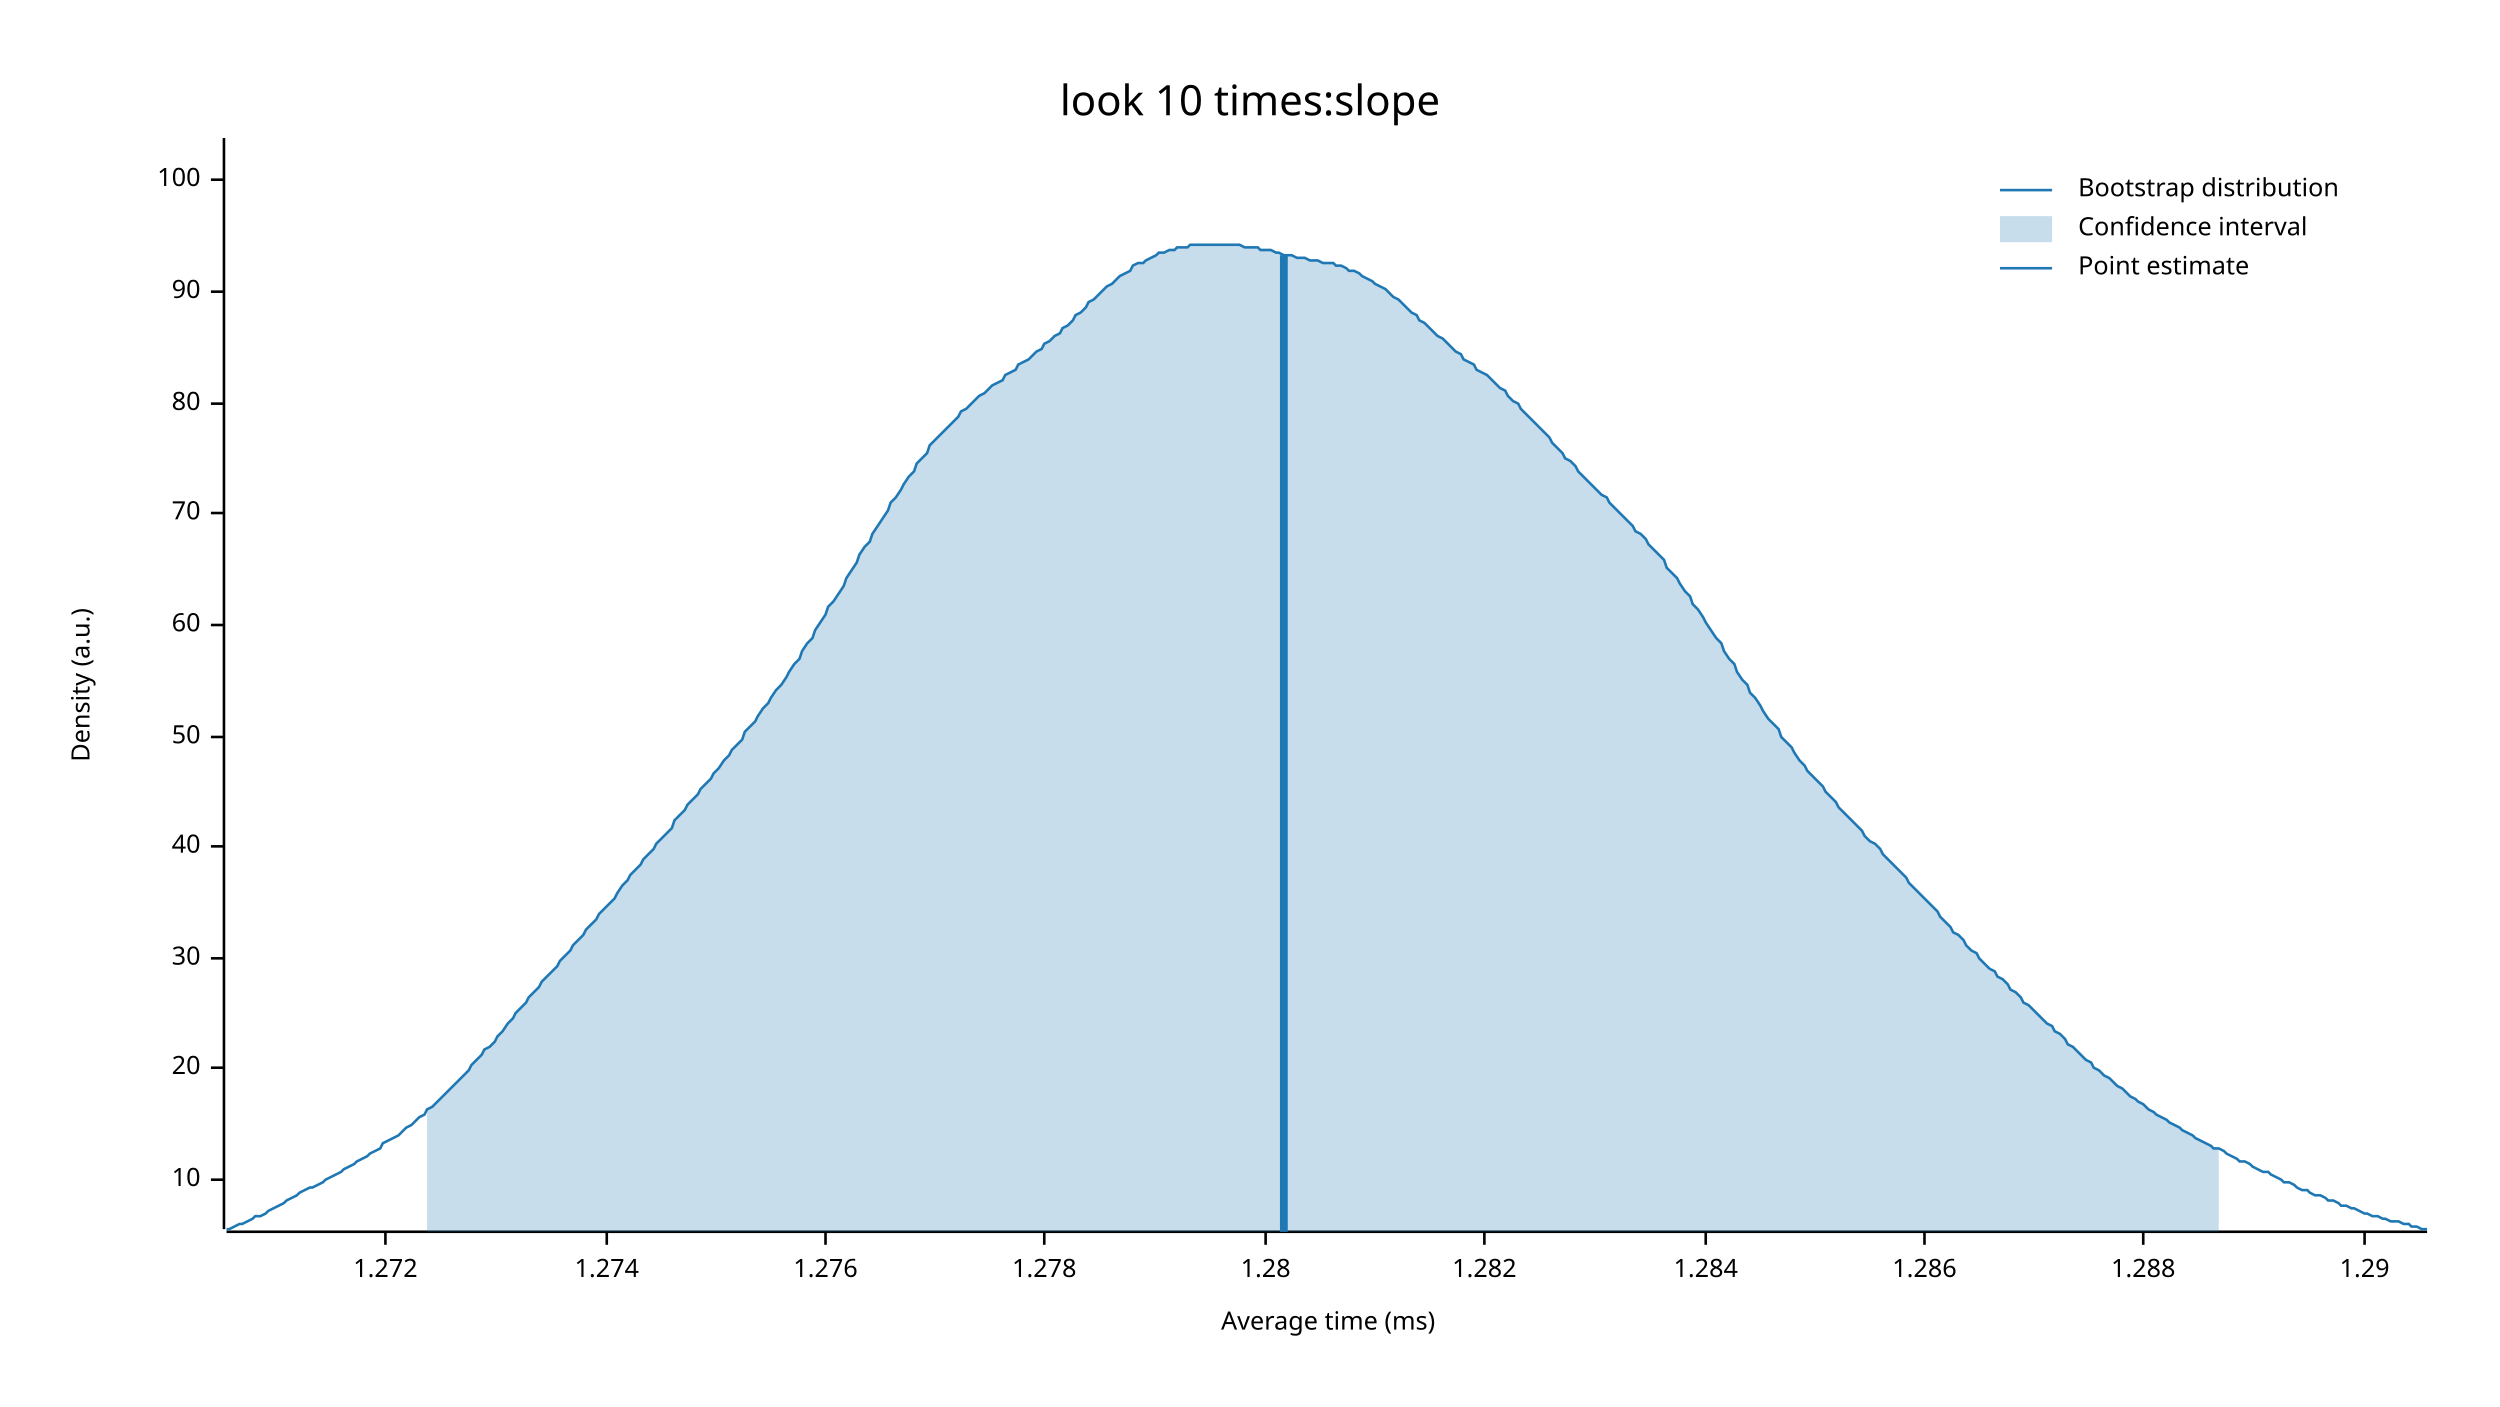
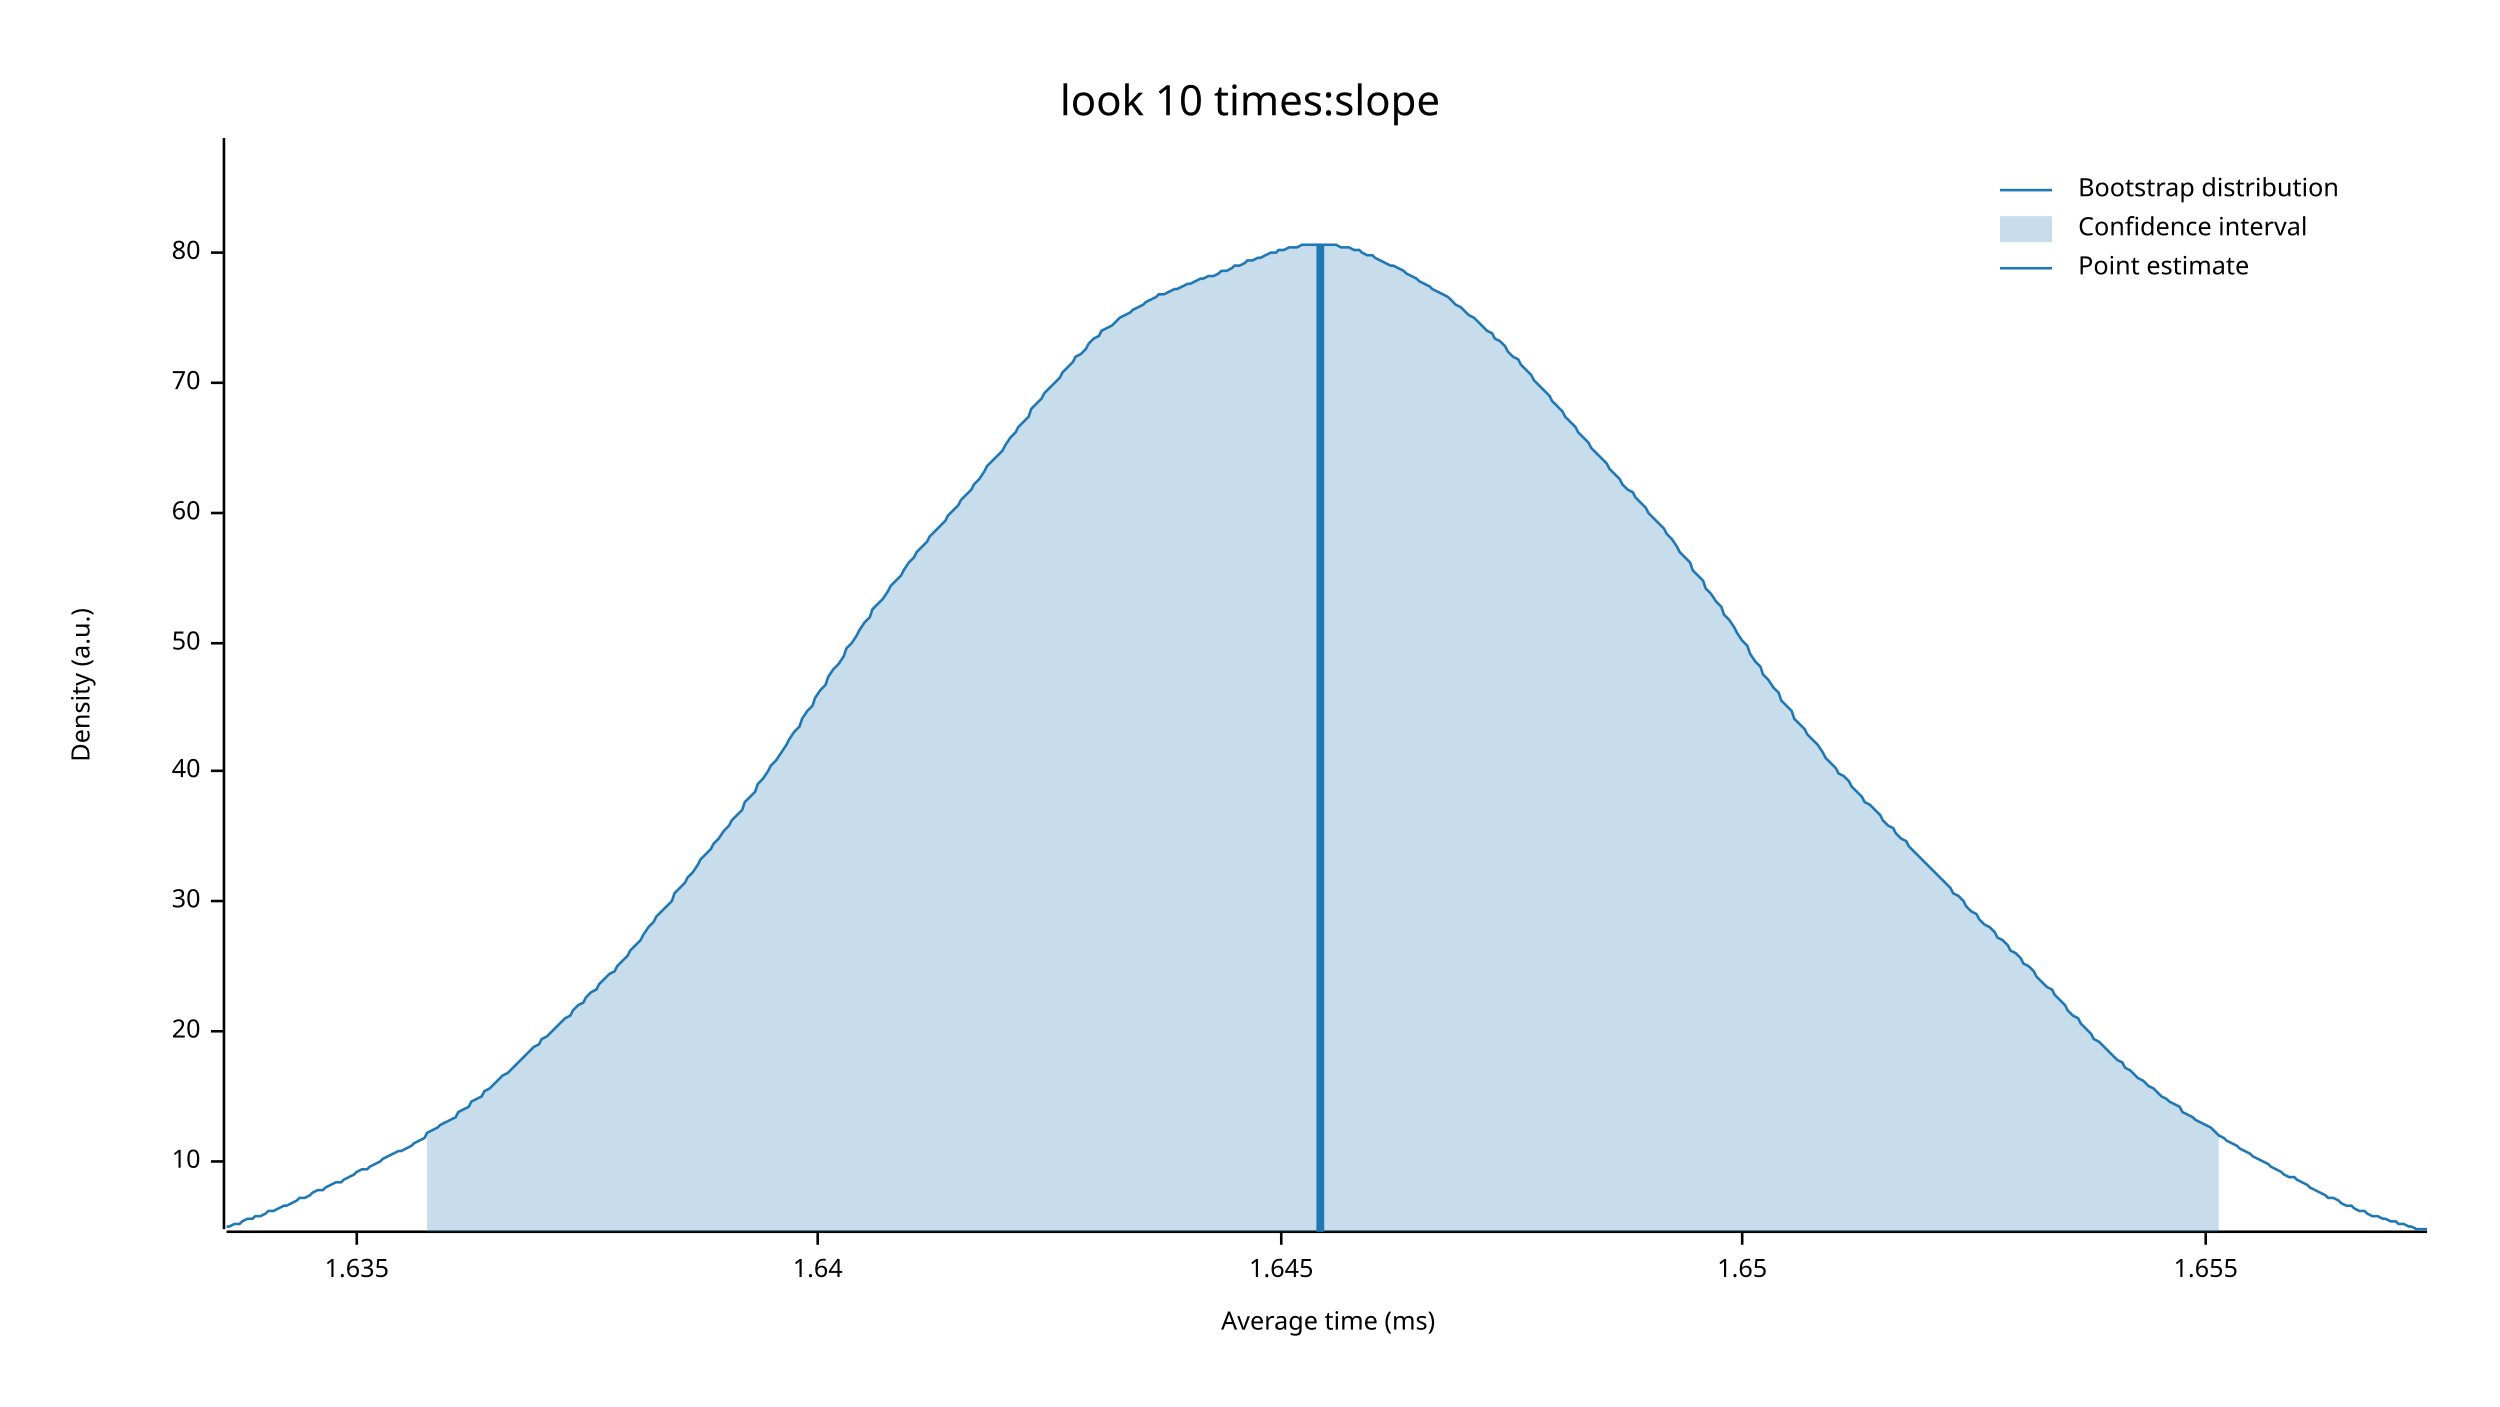
<svg xmlns="http://www.w3.org/2000/svg" width="960" height="540" viewBox="0 0 960 540">
  <text x="480" y="32" dy="0.76em" text-anchor="middle" font-family="sans-serif" font-size="16.129" opacity="1" fill="#000000">
look 10 times:slope
</text>
  <text x="27" y="263" dy="0.76em" text-anchor="middle" font-family="sans-serif" font-size="9.677" opacity="1" fill="#000000" transform="rotate(270, 27, 263)">
Density (a.u.)
</text>
  <text x="510" y="513" dy="-0.5ex" text-anchor="middle" font-family="sans-serif" font-size="9.677" opacity="1" fill="#000000">
Average time (ms)
</text>
  <polyline fill="none" opacity="1" stroke="#000000" stroke-width="1" points="86,53 86,472 " />
-   <text x="77" y="453" dy="0.5ex" text-anchor="end" font-family="sans-serif" font-size="9.677" opacity="1" fill="#000000">
+   <text x="77" y="446" dy="0.5ex" text-anchor="end" font-family="sans-serif" font-size="9.677" opacity="1" fill="#000000">
10
</text>
-   <polyline fill="none" opacity="1" stroke="#000000" stroke-width="1" points="81,453 86,453 " />
-   <text x="77" y="410" dy="0.5ex" text-anchor="end" font-family="sans-serif" font-size="9.677" opacity="1" fill="#000000">
+   <polyline fill="none" opacity="1" stroke="#000000" stroke-width="1" points="81,446 86,446 " />
+   <text x="77" y="396" dy="0.5ex" text-anchor="end" font-family="sans-serif" font-size="9.677" opacity="1" fill="#000000">
20
</text>
-   <polyline fill="none" opacity="1" stroke="#000000" stroke-width="1" points="81,410 86,410 " />
-   <text x="77" y="368" dy="0.5ex" text-anchor="end" font-family="sans-serif" font-size="9.677" opacity="1" fill="#000000">
+   <polyline fill="none" opacity="1" stroke="#000000" stroke-width="1" points="81,396 86,396 " />
+   <text x="77" y="346" dy="0.5ex" text-anchor="end" font-family="sans-serif" font-size="9.677" opacity="1" fill="#000000">
30
</text>
-   <polyline fill="none" opacity="1" stroke="#000000" stroke-width="1" points="81,368 86,368 " />
-   <text x="77" y="325" dy="0.5ex" text-anchor="end" font-family="sans-serif" font-size="9.677" opacity="1" fill="#000000">
+   <polyline fill="none" opacity="1" stroke="#000000" stroke-width="1" points="81,346 86,346 " />
+   <text x="77" y="296" dy="0.5ex" text-anchor="end" font-family="sans-serif" font-size="9.677" opacity="1" fill="#000000">
40
</text>
-   <polyline fill="none" opacity="1" stroke="#000000" stroke-width="1" points="81,325 86,325 " />
-   <text x="77" y="283" dy="0.5ex" text-anchor="end" font-family="sans-serif" font-size="9.677" opacity="1" fill="#000000">
+   <polyline fill="none" opacity="1" stroke="#000000" stroke-width="1" points="81,296 86,296 " />
+   <text x="77" y="247" dy="0.5ex" text-anchor="end" font-family="sans-serif" font-size="9.677" opacity="1" fill="#000000">
50
</text>
-   <polyline fill="none" opacity="1" stroke="#000000" stroke-width="1" points="81,283 86,283 " />
-   <text x="77" y="240" dy="0.5ex" text-anchor="end" font-family="sans-serif" font-size="9.677" opacity="1" fill="#000000">
+   <polyline fill="none" opacity="1" stroke="#000000" stroke-width="1" points="81,247 86,247 " />
+   <text x="77" y="197" dy="0.5ex" text-anchor="end" font-family="sans-serif" font-size="9.677" opacity="1" fill="#000000">
60
</text>
-   <polyline fill="none" opacity="1" stroke="#000000" stroke-width="1" points="81,240 86,240 " />
-   <text x="77" y="197" dy="0.5ex" text-anchor="end" font-family="sans-serif" font-size="9.677" opacity="1" fill="#000000">
+   <polyline fill="none" opacity="1" stroke="#000000" stroke-width="1" points="81,197 86,197 " />
+   <text x="77" y="147" dy="0.5ex" text-anchor="end" font-family="sans-serif" font-size="9.677" opacity="1" fill="#000000">
70
</text>
-   <polyline fill="none" opacity="1" stroke="#000000" stroke-width="1" points="81,197 86,197 " />
-   <text x="77" y="155" dy="0.5ex" text-anchor="end" font-family="sans-serif" font-size="9.677" opacity="1" fill="#000000">
+   <polyline fill="none" opacity="1" stroke="#000000" stroke-width="1" points="81,147 86,147 " />
+   <text x="77" y="97" dy="0.5ex" text-anchor="end" font-family="sans-serif" font-size="9.677" opacity="1" fill="#000000">
80
</text>
-   <polyline fill="none" opacity="1" stroke="#000000" stroke-width="1" points="81,155 86,155 " />
-   <text x="77" y="112" dy="0.5ex" text-anchor="end" font-family="sans-serif" font-size="9.677" opacity="1" fill="#000000">
- 90
+   <polyline fill="none" opacity="1" stroke="#000000" stroke-width="1" points="81,97 86,97 " />
+   <polyline fill="none" opacity="1" stroke="#000000" stroke-width="1" points="87,473 932,473 " />
+   <text x="137" y="483" dy="0.76em" text-anchor="middle" font-family="sans-serif" font-size="9.677" opacity="1" fill="#000000">
+ 1.635
</text>
-   <polyline fill="none" opacity="1" stroke="#000000" stroke-width="1" points="81,112 86,112 " />
-   <text x="77" y="69" dy="0.5ex" text-anchor="end" font-family="sans-serif" font-size="9.677" opacity="1" fill="#000000">
- 100
+   <polyline fill="none" opacity="1" stroke="#000000" stroke-width="1" points="137,473 137,478 " />
+   <text x="314" y="483" dy="0.76em" text-anchor="middle" font-family="sans-serif" font-size="9.677" opacity="1" fill="#000000">
+ 1.64
</text>
-   <polyline fill="none" opacity="1" stroke="#000000" stroke-width="1" points="81,69 86,69 " />
-   <polyline fill="none" opacity="1" stroke="#000000" stroke-width="1" points="87,473 932,473 " />
-   <text x="148" y="483" dy="0.76em" text-anchor="middle" font-family="sans-serif" font-size="9.677" opacity="1" fill="#000000">
- 1.272
+   <polyline fill="none" opacity="1" stroke="#000000" stroke-width="1" points="314,473 314,478 " />
+   <text x="492" y="483" dy="0.76em" text-anchor="middle" font-family="sans-serif" font-size="9.677" opacity="1" fill="#000000">
+ 1.645
</text>
-   <polyline fill="none" opacity="1" stroke="#000000" stroke-width="1" points="148,473 148,478 " />
-   <text x="233" y="483" dy="0.76em" text-anchor="middle" font-family="sans-serif" font-size="9.677" opacity="1" fill="#000000">
- 1.274
+   <polyline fill="none" opacity="1" stroke="#000000" stroke-width="1" points="492,473 492,478 " />
+   <text x="669" y="483" dy="0.76em" text-anchor="middle" font-family="sans-serif" font-size="9.677" opacity="1" fill="#000000">
+ 1.65
</text>
-   <polyline fill="none" opacity="1" stroke="#000000" stroke-width="1" points="233,473 233,478 " />
-   <text x="317" y="483" dy="0.76em" text-anchor="middle" font-family="sans-serif" font-size="9.677" opacity="1" fill="#000000">
- 1.276
+   <polyline fill="none" opacity="1" stroke="#000000" stroke-width="1" points="669,473 669,478 " />
+   <text x="847" y="483" dy="0.76em" text-anchor="middle" font-family="sans-serif" font-size="9.677" opacity="1" fill="#000000">
+ 1.655
</text>
-   <polyline fill="none" opacity="1" stroke="#000000" stroke-width="1" points="317,473 317,478 " />
-   <text x="401" y="483" dy="0.76em" text-anchor="middle" font-family="sans-serif" font-size="9.677" opacity="1" fill="#000000">
- 1.278
- </text>
-   <polyline fill="none" opacity="1" stroke="#000000" stroke-width="1" points="401,473 401,478 " />
-   <text x="486" y="483" dy="0.76em" text-anchor="middle" font-family="sans-serif" font-size="9.677" opacity="1" fill="#000000">
- 1.28
- </text>
-   <polyline fill="none" opacity="1" stroke="#000000" stroke-width="1" points="486,473 486,478 " />
-   <text x="570" y="483" dy="0.76em" text-anchor="middle" font-family="sans-serif" font-size="9.677" opacity="1" fill="#000000">
- 1.282
- </text>
-   <polyline fill="none" opacity="1" stroke="#000000" stroke-width="1" points="570,473 570,478 " />
-   <text x="655" y="483" dy="0.76em" text-anchor="middle" font-family="sans-serif" font-size="9.677" opacity="1" fill="#000000">
- 1.284
- </text>
-   <polyline fill="none" opacity="1" stroke="#000000" stroke-width="1" points="655,473 655,478 " />
-   <text x="739" y="483" dy="0.76em" text-anchor="middle" font-family="sans-serif" font-size="9.677" opacity="1" fill="#000000">
- 1.286
- </text>
-   <polyline fill="none" opacity="1" stroke="#000000" stroke-width="1" points="739,473 739,478 " />
-   <text x="823" y="483" dy="0.76em" text-anchor="middle" font-family="sans-serif" font-size="9.677" opacity="1" fill="#000000">
- 1.288
- </text>
-   <polyline fill="none" opacity="1" stroke="#000000" stroke-width="1" points="823,473 823,478 " />
-   <text x="908" y="483" dy="0.76em" text-anchor="middle" font-family="sans-serif" font-size="9.677" opacity="1" fill="#000000">
- 1.29
- </text>
-   <polyline fill="none" opacity="1" stroke="#000000" stroke-width="1" points="908,473 908,478 " />
-   <polyline fill="none" opacity="1" stroke="#1F78B4" stroke-width="1" points="87,472 88,472 90,471 92,470 93,470 95,469 97,468 98,467 100,467 102,466 103,465 105,464 107,463 109,462 110,461 112,460 114,459 115,458 117,457 119,456 120,456 122,455 124,454 125,453 127,452 129,451 131,450 132,449 134,448 136,447 137,446 139,445 141,444 142,443 144,442 146,441 147,439 149,438 151,437 153,436 154,435 156,433 158,432 159,431 161,429 163,428 164,426 166,425 168,423 169,422 171,420 173,418 175,416 176,415 178,413 180,411 181,409 183,407 185,405 186,403 188,402 190,400 191,398 193,396 195,393 197,391 198,389 200,387 202,385 203,383 205,381 207,379 208,377 210,375 212,373 214,371 215,369 217,367 219,365 220,363 222,361 224,359 225,357 227,355 229,353 230,351 232,349 234,347 236,345 237,343 239,340 241,338 242,336 244,334 246,332 247,330 249,328 251,326 252,324 254,322 256,320 258,318 259,315 261,313 263,311 264,309 266,307 268,305 269,303 271,301 273,299 274,297 276,295 278,292 280,290 281,288 283,286 285,284 286,281 288,279 290,277 291,275 293,272 295,270 296,268 298,265 300,263 302,260 303,258 305,255 307,253 308,250 310,247 312,245 313,242 315,239 317,236 318,233 320,231 322,228 324,225 325,222 327,219 329,216 330,213 332,210 334,208 335,205 337,202 339,199 341,196 342,193 344,191 346,188 347,186 349,183 351,181 352,178 354,176 356,174 357,171 359,169 361,167 363,165 364,164 366,162 368,160 369,158 371,157 373,155 374,154 376,152 378,151 379,150 381,148 383,147 385,146 386,144 388,143 390,142 391,140 393,139 395,138 396,137 398,135 400,134 401,132 403,131 405,129 407,128 408,126 410,125 412,123 413,121 415,120 417,118 418,116 420,115 422,113 423,112 425,110 427,109 429,107 430,106 432,105 434,104 435,102 437,101 439,101 440,100 442,99 444,98 445,97 447,97 449,96 451,96 452,95 454,95 456,95 457,94 459,94 461,94 462,94 464,94 466,94 468,94 469,94 471,94 473,94 474,94 476,94 478,95 479,95 481,95 483,95 484,96 486,96 488,96 490,97 491,97 493,98 495,98 496,98 498,99 500,99 501,99 503,100 505,100 506,100 508,101 510,101 512,101 513,102 515,102 517,103 518,104 520,104 522,105 523,106 525,107 527,108 528,109 530,110 532,111 534,113 535,114 537,115 539,117 540,118 542,120 544,121 545,123 547,124 549,126 550,127 552,129 554,130 556,132 557,133 559,135 561,136 562,138 564,139 566,140 567,142 569,143 571,144 573,146 574,147 576,149 578,150 579,152 581,154 583,155 584,157 586,159 588,161 589,162 591,164 593,166 595,168 596,170 598,172 600,174 601,176 603,177 605,179 606,181 608,183 610,185 611,186 613,188 615,190 617,191 618,193 620,195 622,197 623,198 625,200 627,202 628,204 630,205 632,207 633,209 635,211 637,213 639,215 640,218 642,220 644,222 645,224 647,227 649,229 650,232 652,234 654,237 655,239 657,242 659,245 661,247 662,250 664,253 666,255 667,258 669,261 671,263 672,266 674,268 676,271 677,273 679,276 681,278 683,280 684,283 686,285 688,287 689,289 691,292 693,294 694,296 696,298 698,300 700,302 701,304 703,306 705,308 706,310 708,312 710,314 711,315 713,317 715,319 716,321 718,323 720,324 722,326 723,328 725,330 727,332 728,333 730,335 732,337 733,339 735,341 737,343 738,344 740,346 742,348 744,350 745,352 747,354 749,356 750,358 752,359 754,361 755,363 757,365 759,366 760,368 762,370 764,372 766,373 767,375 769,376 771,378 772,380 774,381 776,383 777,385 779,386 781,388 782,389 784,391 786,393 788,394 789,396 791,397 793,399 794,401 796,402 798,404 799,405 801,407 803,408 804,410 806,411 808,413 810,414 811,415 813,417 815,418 816,419 818,421 820,422 821,423 823,424 825,426 827,427 828,428 830,429 832,430 833,431 835,432 837,433 838,434 840,435 842,436 843,437 845,438 847,439 849,440 850,441 852,441 854,442 855,443 857,444 859,445 860,446 862,446 864,447 865,448 867,449 869,450 871,450 872,451 874,452 876,453 877,454 879,454 881,455 882,456 884,457 886,457 887,458 889,459 891,459 893,460 894,461 896,461 898,462 899,463 901,463 903,464 904,464 906,465 908,466 909,466 911,467 913,467 915,468 916,468 918,469 920,469 921,469 923,470 925,470 926,471 928,471 930,472 932,472 " />
-   <polygon opacity="0.25" fill="#1F78B4" points="164,426 166,425 168,423 169,422 171,420 173,418 175,416 176,415 178,413 180,411 181,409 183,407 185,405 186,403 188,402 190,400 191,398 193,396 195,393 197,391 198,389 200,387 202,385 203,383 205,381 207,379 208,377 210,375 212,373 214,371 215,369 217,367 219,365 220,363 222,361 224,359 225,357 227,355 229,353 230,351 232,349 234,347 236,345 237,343 239,340 241,338 242,336 244,334 246,332 247,330 249,328 251,326 252,324 254,322 256,320 258,318 259,315 261,313 263,311 264,309 266,307 268,305 269,303 271,301 273,299 274,297 276,295 278,292 280,290 281,288 283,286 285,284 286,281 288,279 290,277 291,275 293,272 295,270 296,268 298,265 300,263 302,260 303,258 305,255 307,253 308,250 310,247 312,245 313,242 315,239 317,236 318,233 320,231 322,228 324,225 325,222 327,219 329,216 330,213 332,210 334,208 335,205 337,202 339,199 341,196 342,193 344,191 346,188 347,186 349,183 351,181 352,178 354,176 356,174 357,171 359,169 361,167 363,165 364,164 366,162 368,160 369,158 371,157 373,155 374,154 376,152 378,151 379,150 381,148 383,147 385,146 386,144 388,143 390,142 391,140 393,139 395,138 396,137 398,135 400,134 401,132 403,131 405,129 407,128 408,126 410,125 412,123 413,121 415,120 417,118 418,116 420,115 422,113 423,112 425,110 427,109 429,107 430,106 432,105 434,104 435,102 437,101 439,101 440,100 442,99 444,98 445,97 447,97 449,96 451,96 452,95 454,95 456,95 457,94 459,94 461,94 462,94 464,94 466,94 468,94 469,94 471,94 473,94 474,94 476,94 478,95 479,95 481,95 483,95 484,96 486,96 488,96 490,97 491,97 493,98 495,98 496,98 498,99 500,99 501,99 503,100 505,100 506,100 508,101 510,101 512,101 513,102 515,102 517,103 518,104 520,104 522,105 523,106 525,107 527,108 528,109 530,110 532,111 534,113 535,114 537,115 539,117 540,118 542,120 544,121 545,123 547,124 549,126 550,127 552,129 554,130 556,132 557,133 559,135 561,136 562,138 564,139 566,140 567,142 569,143 571,144 573,146 574,147 576,149 578,150 579,152 581,154 583,155 584,157 586,159 588,161 589,162 591,164 593,166 595,168 596,170 598,172 600,174 601,176 603,177 605,179 606,181 608,183 610,185 611,186 613,188 615,190 617,191 618,193 620,195 622,197 623,198 625,200 627,202 628,204 630,205 632,207 633,209 635,211 637,213 639,215 640,218 642,220 644,222 645,224 647,227 649,229 650,232 652,234 654,237 655,239 657,242 659,245 661,247 662,250 664,253 666,255 667,258 669,261 671,263 672,266 674,268 676,271 677,273 679,276 681,278 683,280 684,283 686,285 688,287 689,289 691,292 693,294 694,296 696,298 698,300 700,302 701,304 703,306 705,308 706,310 708,312 710,314 711,315 713,317 715,319 716,321 718,323 720,324 722,326 723,328 725,330 727,332 728,333 730,335 732,337 733,339 735,341 737,343 738,344 740,346 742,348 744,350 745,352 747,354 749,356 750,358 752,359 754,361 755,363 757,365 759,366 760,368 762,370 764,372 766,373 767,375 769,376 771,378 772,380 774,381 776,383 777,385 779,386 781,388 782,389 784,391 786,393 788,394 789,396 791,397 793,399 794,401 796,402 798,404 799,405 801,407 803,408 804,410 806,411 808,413 810,414 811,415 813,417 815,418 816,419 818,421 820,422 821,423 823,424 825,426 827,427 828,428 830,429 832,430 833,431 835,432 837,433 838,434 840,435 842,436 843,437 845,438 847,439 849,440 850,441 852,441 852,473 164,473 " />
-   <polyline fill="none" opacity="1" stroke="#1F78B4" stroke-width="3" points="493,473 493,98 " />
+   <polyline fill="none" opacity="1" stroke="#000000" stroke-width="1" points="847,473 847,478 " />
+   <polyline fill="none" opacity="1" stroke="#1F78B4" stroke-width="1" points="87,471 88,471 90,470 92,470 93,469 95,468 97,468 98,467 100,467 102,466 103,465 105,465 107,464 109,463 110,463 112,462 114,461 115,460 117,460 119,459 120,458 122,457 124,457 125,456 127,455 129,454 131,454 132,453 134,452 136,451 137,450 139,449 141,449 142,448 144,447 146,446 147,445 149,444 151,443 153,442 154,442 156,441 158,440 159,439 161,438 163,437 164,435 166,434 168,433 169,432 171,431 173,430 175,429 176,427 178,426 180,425 181,423 183,422 185,421 186,419 188,418 190,416 191,415 193,413 195,412 197,410 198,409 200,407 202,405 203,404 205,402 207,401 208,399 210,398 212,396 214,394 215,393 217,391 219,390 220,388 222,386 224,385 225,383 227,381 229,380 230,378 232,376 234,374 236,373 237,371 239,369 241,367 242,365 244,363 246,361 247,359 249,356 251,354 252,352 254,350 256,348 258,346 259,343 261,341 263,339 264,337 266,335 268,332 269,330 271,328 273,326 274,324 276,322 278,319 280,317 281,315 283,313 285,311 286,308 288,306 290,304 291,301 293,299 295,296 296,294 298,292 300,289 302,286 303,284 305,281 307,279 308,276 310,273 312,271 313,268 315,265 317,263 318,260 320,257 322,255 324,252 325,249 327,247 329,244 330,242 332,239 334,237 335,234 337,232 339,230 341,227 342,225 344,223 346,221 347,219 349,216 351,214 352,212 354,210 356,208 357,206 359,204 361,202 363,200 364,198 366,196 368,194 369,192 371,190 373,188 374,186 376,184 378,181 379,179 381,177 383,175 385,173 386,171 388,168 390,166 391,164 393,162 395,160 396,157 398,155 400,153 401,151 403,149 405,147 407,145 408,143 410,141 412,139 413,137 415,136 417,134 418,132 420,130 422,129 423,127 425,126 427,125 429,123 430,122 432,121 434,120 435,119 437,118 439,117 440,116 442,115 444,114 445,113 447,113 449,112 451,111 452,111 454,110 456,109 457,109 459,108 461,107 462,107 464,106 466,106 468,105 469,104 471,104 473,103 474,102 476,102 478,101 479,100 481,100 483,99 484,99 486,98 488,97 490,97 491,96 493,96 495,95 496,95 498,95 500,94 501,94 503,94 505,94 506,94 508,94 510,94 512,94 513,94 515,95 517,95 518,95 520,96 522,96 523,97 525,98 527,98 528,99 530,100 532,101 534,102 535,102 537,103 539,104 540,105 542,106 544,107 545,108 547,109 549,110 550,111 552,112 554,113 556,114 557,115 559,117 561,118 562,119 564,121 566,122 567,123 569,125 571,127 573,128 574,130 576,131 578,133 579,135 581,137 583,138 584,140 586,142 588,144 589,146 591,148 593,150 595,152 596,154 598,156 600,158 601,160 603,162 605,164 606,166 608,168 610,170 611,172 613,174 615,176 617,178 618,180 620,182 622,184 623,186 625,188 627,189 628,191 630,193 632,195 633,197 635,199 637,201 639,203 640,205 642,207 644,210 645,212 647,214 649,216 650,219 652,221 654,223 655,226 657,228 659,231 661,233 662,236 664,238 666,241 667,243 669,246 671,248 672,251 674,254 676,256 677,259 679,261 681,264 683,266 684,269 686,271 688,273 689,276 691,278 693,280 694,282 696,284 698,286 700,289 701,291 703,293 705,295 706,297 708,298 710,300 711,302 713,304 715,306 716,308 718,309 720,311 722,313 723,315 725,317 727,318 728,320 730,322 732,323 733,325 735,327 737,329 738,330 740,332 742,334 744,336 745,337 747,339 749,341 750,343 752,344 754,346 755,348 757,350 759,351 760,353 762,355 764,356 766,358 767,360 769,361 771,363 772,365 774,366 776,368 777,370 779,371 781,373 782,375 784,377 786,379 788,380 789,382 791,384 793,386 794,388 796,390 798,391 799,393 801,395 803,397 804,399 806,400 808,402 810,404 811,405 813,407 815,408 816,410 818,411 820,413 821,414 823,415 825,417 827,418 828,419 830,421 832,422 833,423 835,424 837,425 838,427 840,428 842,429 843,430 845,431 847,432 849,433 850,434 852,436 854,437 855,438 857,439 859,440 860,441 862,442 864,443 865,444 867,445 869,446 871,447 872,448 874,449 876,450 877,451 879,452 881,452 882,453 884,454 886,455 887,456 889,457 891,458 893,459 894,460 896,460 898,461 899,462 901,463 903,463 904,464 906,465 908,465 909,466 911,467 913,467 915,468 916,468 918,469 920,469 921,470 923,470 925,471 926,471 928,472 930,472 932,472 " />
+   <polygon opacity="0.25" fill="#1F78B4" points="164,435 166,434 168,433 169,432 171,431 173,430 175,429 176,427 178,426 180,425 181,423 183,422 185,421 186,419 188,418 190,416 191,415 193,413 195,412 197,410 198,409 200,407 202,405 203,404 205,402 207,401 208,399 210,398 212,396 214,394 215,393 217,391 219,390 220,388 222,386 224,385 225,383 227,381 229,380 230,378 232,376 234,374 236,373 237,371 239,369 241,367 242,365 244,363 246,361 247,359 249,356 251,354 252,352 254,350 256,348 258,346 259,343 261,341 263,339 264,337 266,335 268,332 269,330 271,328 273,326 274,324 276,322 278,319 280,317 281,315 283,313 285,311 286,308 288,306 290,304 291,301 293,299 295,296 296,294 298,292 300,289 302,286 303,284 305,281 307,279 308,276 310,273 312,271 313,268 315,265 317,263 318,260 320,257 322,255 324,252 325,249 327,247 329,244 330,242 332,239 334,237 335,234 337,232 339,230 341,227 342,225 344,223 346,221 347,219 349,216 351,214 352,212 354,210 356,208 357,206 359,204 361,202 363,200 364,198 366,196 368,194 369,192 371,190 373,188 374,186 376,184 378,181 379,179 381,177 383,175 385,173 386,171 388,168 390,166 391,164 393,162 395,160 396,157 398,155 400,153 401,151 403,149 405,147 407,145 408,143 410,141 412,139 413,137 415,136 417,134 418,132 420,130 422,129 423,127 425,126 427,125 429,123 430,122 432,121 434,120 435,119 437,118 439,117 440,116 442,115 444,114 445,113 447,113 449,112 451,111 452,111 454,110 456,109 457,109 459,108 461,107 462,107 464,106 466,106 468,105 469,104 471,104 473,103 474,102 476,102 478,101 479,100 481,100 483,99 484,99 486,98 488,97 490,97 491,96 493,96 495,95 496,95 498,95 500,94 501,94 503,94 505,94 506,94 508,94 510,94 512,94 513,94 515,95 517,95 518,95 520,96 522,96 523,97 525,98 527,98 528,99 530,100 532,101 534,102 535,102 537,103 539,104 540,105 542,106 544,107 545,108 547,109 549,110 550,111 552,112 554,113 556,114 557,115 559,117 561,118 562,119 564,121 566,122 567,123 569,125 571,127 573,128 574,130 576,131 578,133 579,135 581,137 583,138 584,140 586,142 588,144 589,146 591,148 593,150 595,152 596,154 598,156 600,158 601,160 603,162 605,164 606,166 608,168 610,170 611,172 613,174 615,176 617,178 618,180 620,182 622,184 623,186 625,188 627,189 628,191 630,193 632,195 633,197 635,199 637,201 639,203 640,205 642,207 644,210 645,212 647,214 649,216 650,219 652,221 654,223 655,226 657,228 659,231 661,233 662,236 664,238 666,241 667,243 669,246 671,248 672,251 674,254 676,256 677,259 679,261 681,264 683,266 684,269 686,271 688,273 689,276 691,278 693,280 694,282 696,284 698,286 700,289 701,291 703,293 705,295 706,297 708,298 710,300 711,302 713,304 715,306 716,308 718,309 720,311 722,313 723,315 725,317 727,318 728,320 730,322 732,323 733,325 735,327 737,329 738,330 740,332 742,334 744,336 745,337 747,339 749,341 750,343 752,344 754,346 755,348 757,350 759,351 760,353 762,355 764,356 766,358 767,360 769,361 771,363 772,365 774,366 776,368 777,370 779,371 781,373 782,375 784,377 786,379 788,380 789,382 791,384 793,386 794,388 796,390 798,391 799,393 801,395 803,397 804,399 806,400 808,402 810,404 811,405 813,407 815,408 816,410 818,411 820,413 821,414 823,415 825,417 827,418 828,419 830,421 832,422 833,423 835,424 837,425 838,427 840,428 842,429 843,430 845,431 847,432 849,433 850,434 852,436 852,473 164,473 " />
+   <polyline fill="none" opacity="1" stroke="#1F78B4" stroke-width="3" points="507,473 507,94 " />
  <text x="798" y="68" dy="0.76em" text-anchor="start" font-family="sans-serif" font-size="9.677" opacity="1" fill="#000000">
Bootstrap distribution
</text>
  <text x="798" y="83" dy="0.76em" text-anchor="start" font-family="sans-serif" font-size="9.677" opacity="1" fill="#000000">
Confidence interval
</text>
  <text x="798" y="98" dy="0.76em" text-anchor="start" font-family="sans-serif" font-size="9.677" opacity="1" fill="#000000">
Point estimate
</text>
  <polyline fill="none" opacity="1" stroke="#1F78B4" stroke-width="1" points="768,73 788,73 " />
  <rect x="768" y="83" width="20" height="10" opacity="0.25" fill="#1F78B4" stroke="none" />
  <polyline fill="none" opacity="1" stroke="#1F78B4" stroke-width="1" points="768,103 788,103 " />
</svg>
